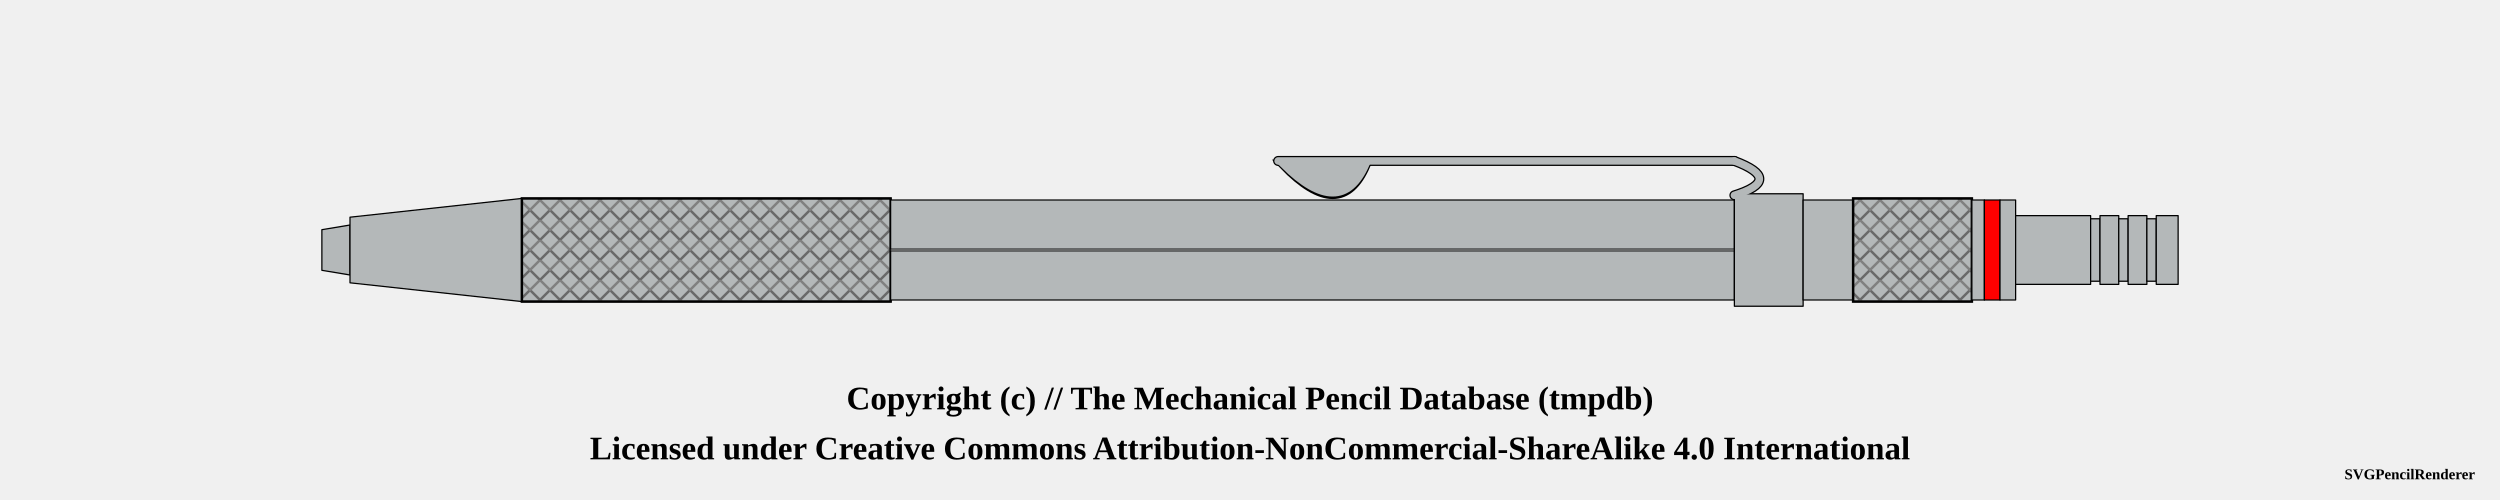
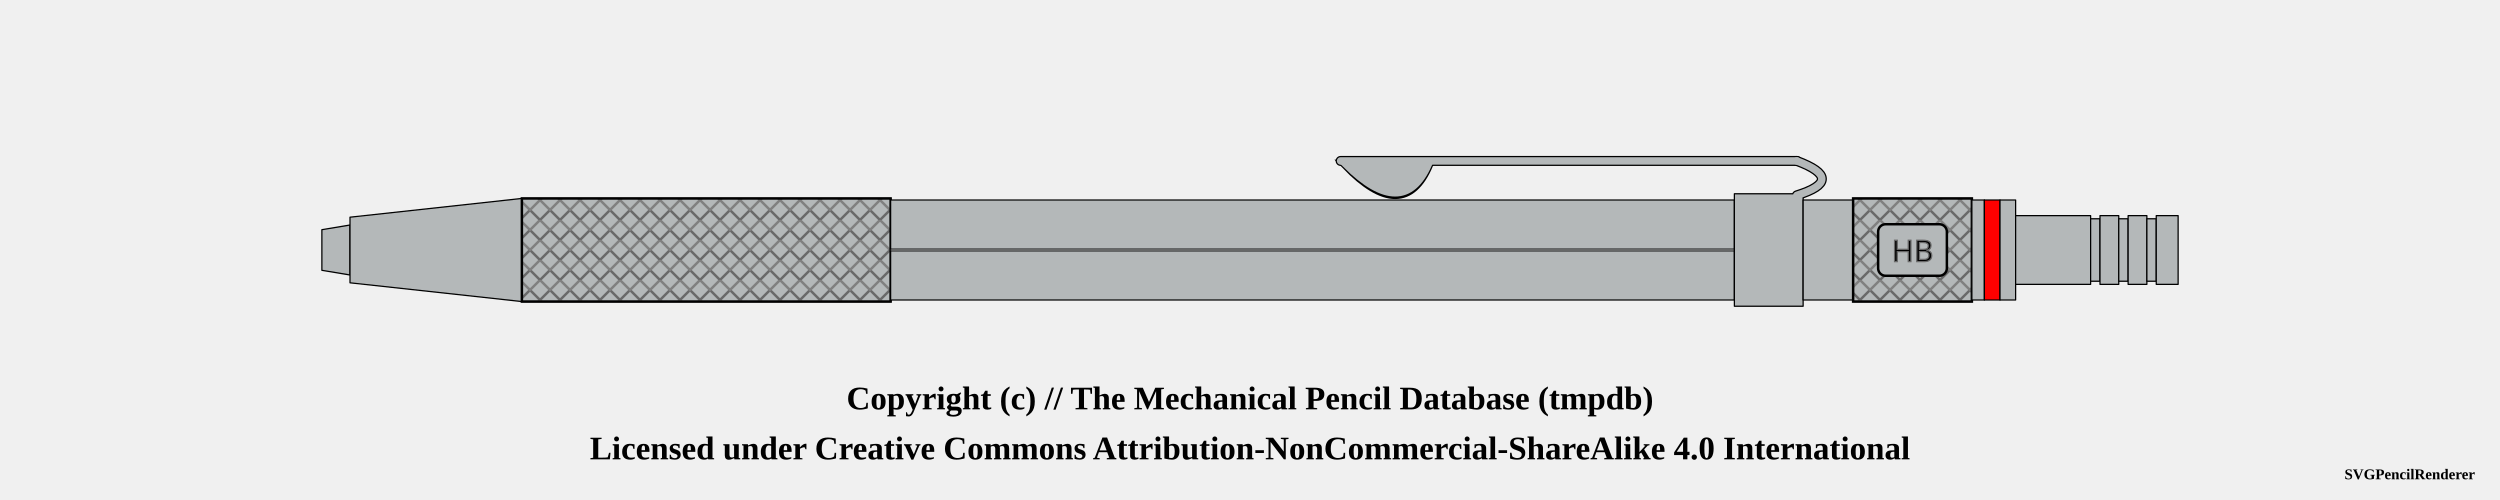
<svg xmlns="http://www.w3.org/2000/svg" width="1000" height="200">
  <pattern id="diagonalHatch" patternUnits="userSpaceOnUse" width="8" height="8">
    <path stroke="dimgray" stroke-linecap="round" stroke-width="1" d="M 4,4 L 8,8" />
    <path stroke="dimgray" stroke-linecap="round" stroke-width="1" d="M 4,4 L 0,8" />
    <path stroke="gray" stroke-linecap="round" stroke-width="1" d="M 4,4 L 8,0" />
    <path stroke="gray" stroke-linecap="round" stroke-width="1" d="M 4,4 L 0,0" />
  </pattern>
  <pattern id="spring" patternUnits="userSpaceOnUse" width="8" height="100">
    <path stroke="dimgray" stroke-linecap="round" stroke-width="2" d="M 0,0 L 8,100" />
    <path stroke="white" stroke-linecap="round" stroke-width="1" d="M 0,0 L 8,100" />
  </pattern>
  <g transform="rotate(0 0 0)">
    <path d="M128.75 91.875 L140 90 L140 110 L128.75 108.125 Z" stroke-width="0.5" stroke="black" stroke-linejoin="round" fill="#b4b8b9" fill-opacity="1" />
    <path d="M140 86.875 L208.75 79.375 L208.75 120.625 L140 113.125 Z" stroke-width="0.5" stroke="black" stroke-linejoin="round" fill="#b4b8b9" fill-opacity="1" />
    <path d="M208.75 79.375 L356.25 79.375 L356.25 120.625 L208.75 120.625 Z" stroke-width="0.5" stroke="black" stroke-linejoin="round" fill="#b4b8b9" fill-opacity="1" />
    <path d="M208.75 79.375 L356.25 79.375 L356.25 120.625 L208.75 120.625 Z" stroke-width="1.0" stroke="black" fill="url(#diagonalHatch)" />
    <path d="M356.25 80 L693.75 80 L693.75 120 L356.25 120 Z" stroke-width="0.5" stroke="black" stroke-linejoin="round" fill="#b4b8b9" fill-opacity="1" />
    <line x1="356.25" y1="100" x2="693.75" y2="100" stroke-width="1.5" stroke="black" fill="none" stroke-opacity="0.5" />
    <line x1="356.25" y1="100" x2="693.75" y2="100" stroke-width="0.5" stroke="gray" fill="none" stroke-opacity="0.5" />
-     <path d="M513.5 65.875 Q536.25 89.375 546.25 65.875 Z" stroke-width="4" stroke="black" fill="dimgray" stroke-linecap="round" />
-     <line x1="511.25" y1="64.375" x2="693.75" y2="64.375" stroke-width="4" stroke="black" fill="dimgray" stroke-linecap="round" />
-     <path d="M693.75 64.375 Q713.75 71.875 693.75 78.125" stroke-width="4" stroke="black" fill="none" stroke-linecap="round" />
+     <path d="M538.5 65.875 Q561.25 89.375 571.25 65.875 Z" stroke-width="4" stroke="black" fill="dimgray" stroke-linecap="round" />
+     <line x1="536.25" y1="64.375" x2="718.75" y2="64.375" stroke-width="4" stroke="black" fill="dimgray" stroke-linecap="round" />
+     <path d="M718.75 64.375 Q738.75 71.875 718.75 78.125" stroke-width="4" stroke="black" fill="none" stroke-linecap="round" />
    <path d="M693.75 77.5 L721.25 77.5 L721.25 122.5 L693.75 122.5 Z" stroke-width="0.5" stroke="black" stroke-linejoin="round" fill="#b4b8b9" fill-opacity="1" />
-     <path d="M513.5 65.875 Q536.25 88.375 546.25 65.875 Z" stroke-width="3" stroke="#b4b8b9" fill="#b4b8b9" stroke-linecap="round" />
-     <line x1="511.25" y1="64.375" x2="693.75" y2="64.375" stroke-width="3" stroke="#b4b8b9" fill="#b4b8b9" stroke-linecap="round" />
-     <path d="M693.75 64.375 Q713.75 71.875 693.75 78.125" stroke-width="3" stroke="#b4b8b9" fill="none" stroke-linecap="round" />
+     <path d="M538.5 65.875 Q561.25 88.375 571.25 65.875 Z" stroke-width="3" stroke="#b4b8b9" fill="#b4b8b9" stroke-linecap="round" />
+     <line x1="536.25" y1="64.375" x2="718.75" y2="64.375" stroke-width="3" stroke="#b4b8b9" fill="#b4b8b9" stroke-linecap="round" />
+     <path d="M718.75 64.375 Q738.75 71.875 718.75 78.125" stroke-width="3" stroke="#b4b8b9" fill="none" stroke-linecap="round" />
    <path d="M721.25 80 L741.25 80 L741.25 120 L721.25 120 Z" stroke-width="0.5" stroke="black" stroke-linejoin="round" fill="#b4b8b9" fill-opacity="1" />
    <path d="M741.25 79.375 L788.75 79.375 L788.75 120.625 L741.25 120.625 Z" stroke-width="0.5" stroke="black" stroke-linejoin="round" fill="#b4b8b9" fill-opacity="1" />
    <path d="M741.25 79.375 L788.75 79.375 L788.75 120.625 L741.25 120.625 Z" stroke-width="1.0" stroke="black" fill="url(#diagonalHatch)" />
+     <rect x="751.25" y="89.688" width="27.5" height="20.625" rx="3" ry="3" stroke-width="1" stroke="black" fill="#b4b8b9" />
+     <text x="765" y="100" text-anchor="middle" dominant-baseline="central">
+       <tspan stroke="dimgray" stroke-width="0.5" font-family="sans-serif" fill="black" textLength="{this.width * 5 - 24}"> HB</tspan>
+     </text>
    <path d="M788.75 80 L793.75 80 L793.75 120 L788.75 120 Z" stroke-width="0.5" stroke="black" stroke-linejoin="round" fill="#b4b8b9" fill-opacity="1" />
    <path d="M793.75 80 L800 80 L800 120 L793.75 120 Z" stroke-width="0.5" stroke="black" stroke-linejoin="round" fill="red" fill-opacity="1" />
    <path d="M800 80 L806.25 80 L806.25 120 L800 120 Z" stroke-width="0.5" stroke="black" stroke-linejoin="round" fill="#b4b8b9" fill-opacity="1" />
    <path d="M806.25 86.25 L836.25 86.25 L836.25 113.75 L806.25 113.75 Z" stroke-width="0.5" stroke="black" stroke-linejoin="round" fill="#b4b8b9" fill-opacity="1" />
    <path d="M836.25 87.5 L840 87.5 L840 112.5 L836.25 112.5 Z" stroke-width="0.5" stroke="black" stroke-linejoin="round" fill="#b4b8b9" fill-opacity="1" />
    <path d="M840 86.25 L847.5 86.25 L847.5 113.75 L840 113.75 Z" stroke-width="0.5" stroke="black" stroke-linejoin="round" fill="#b4b8b9" fill-opacity="1" />
    <path d="M847.5 87.5 L851.25 87.5 L851.25 112.5 L847.5 112.5 Z" stroke-width="0.5" stroke="black" stroke-linejoin="round" fill="#b4b8b9" fill-opacity="1" />
    <path d="M851.25 86.25 L858.75 86.25 L858.75 113.75 L851.25 113.75 Z" stroke-width="0.5" stroke="black" stroke-linejoin="round" fill="#b4b8b9" fill-opacity="1" />
    <path d="M858.75 87.5 L862.5 87.5 L862.5 112.5 L858.75 112.5 Z" stroke-width="0.5" stroke="black" stroke-linejoin="round" fill="#b4b8b9" fill-opacity="1" />
    <path d="M862.5 86.25 L871.25 86.25 L871.25 113.75 L862.5 113.75 Z" stroke-width="0.5" stroke="black" stroke-linejoin="round" fill="#b4b8b9" fill-opacity="1" />
  </g>
  <text x="50%" y="160" font-size="1.1em" font-weight="bold" text-anchor="middle" dominant-baseline="middle">Copyright (c) // The Mechanical Pencil Database (tmpdb)</text>
  <text x="50%" y="180" font-size="1.1em" font-weight="bold" text-anchor="middle" dominant-baseline="middle">Licensed under Creative Commons Attribution-NonCommercial-ShareAlike 4.0 International</text>
  <text x="990" y="190" font-size="0.5em" font-weight="bold" text-anchor="end" dominant-baseline="middle">SVGPencilRenderer</text>
</svg>
